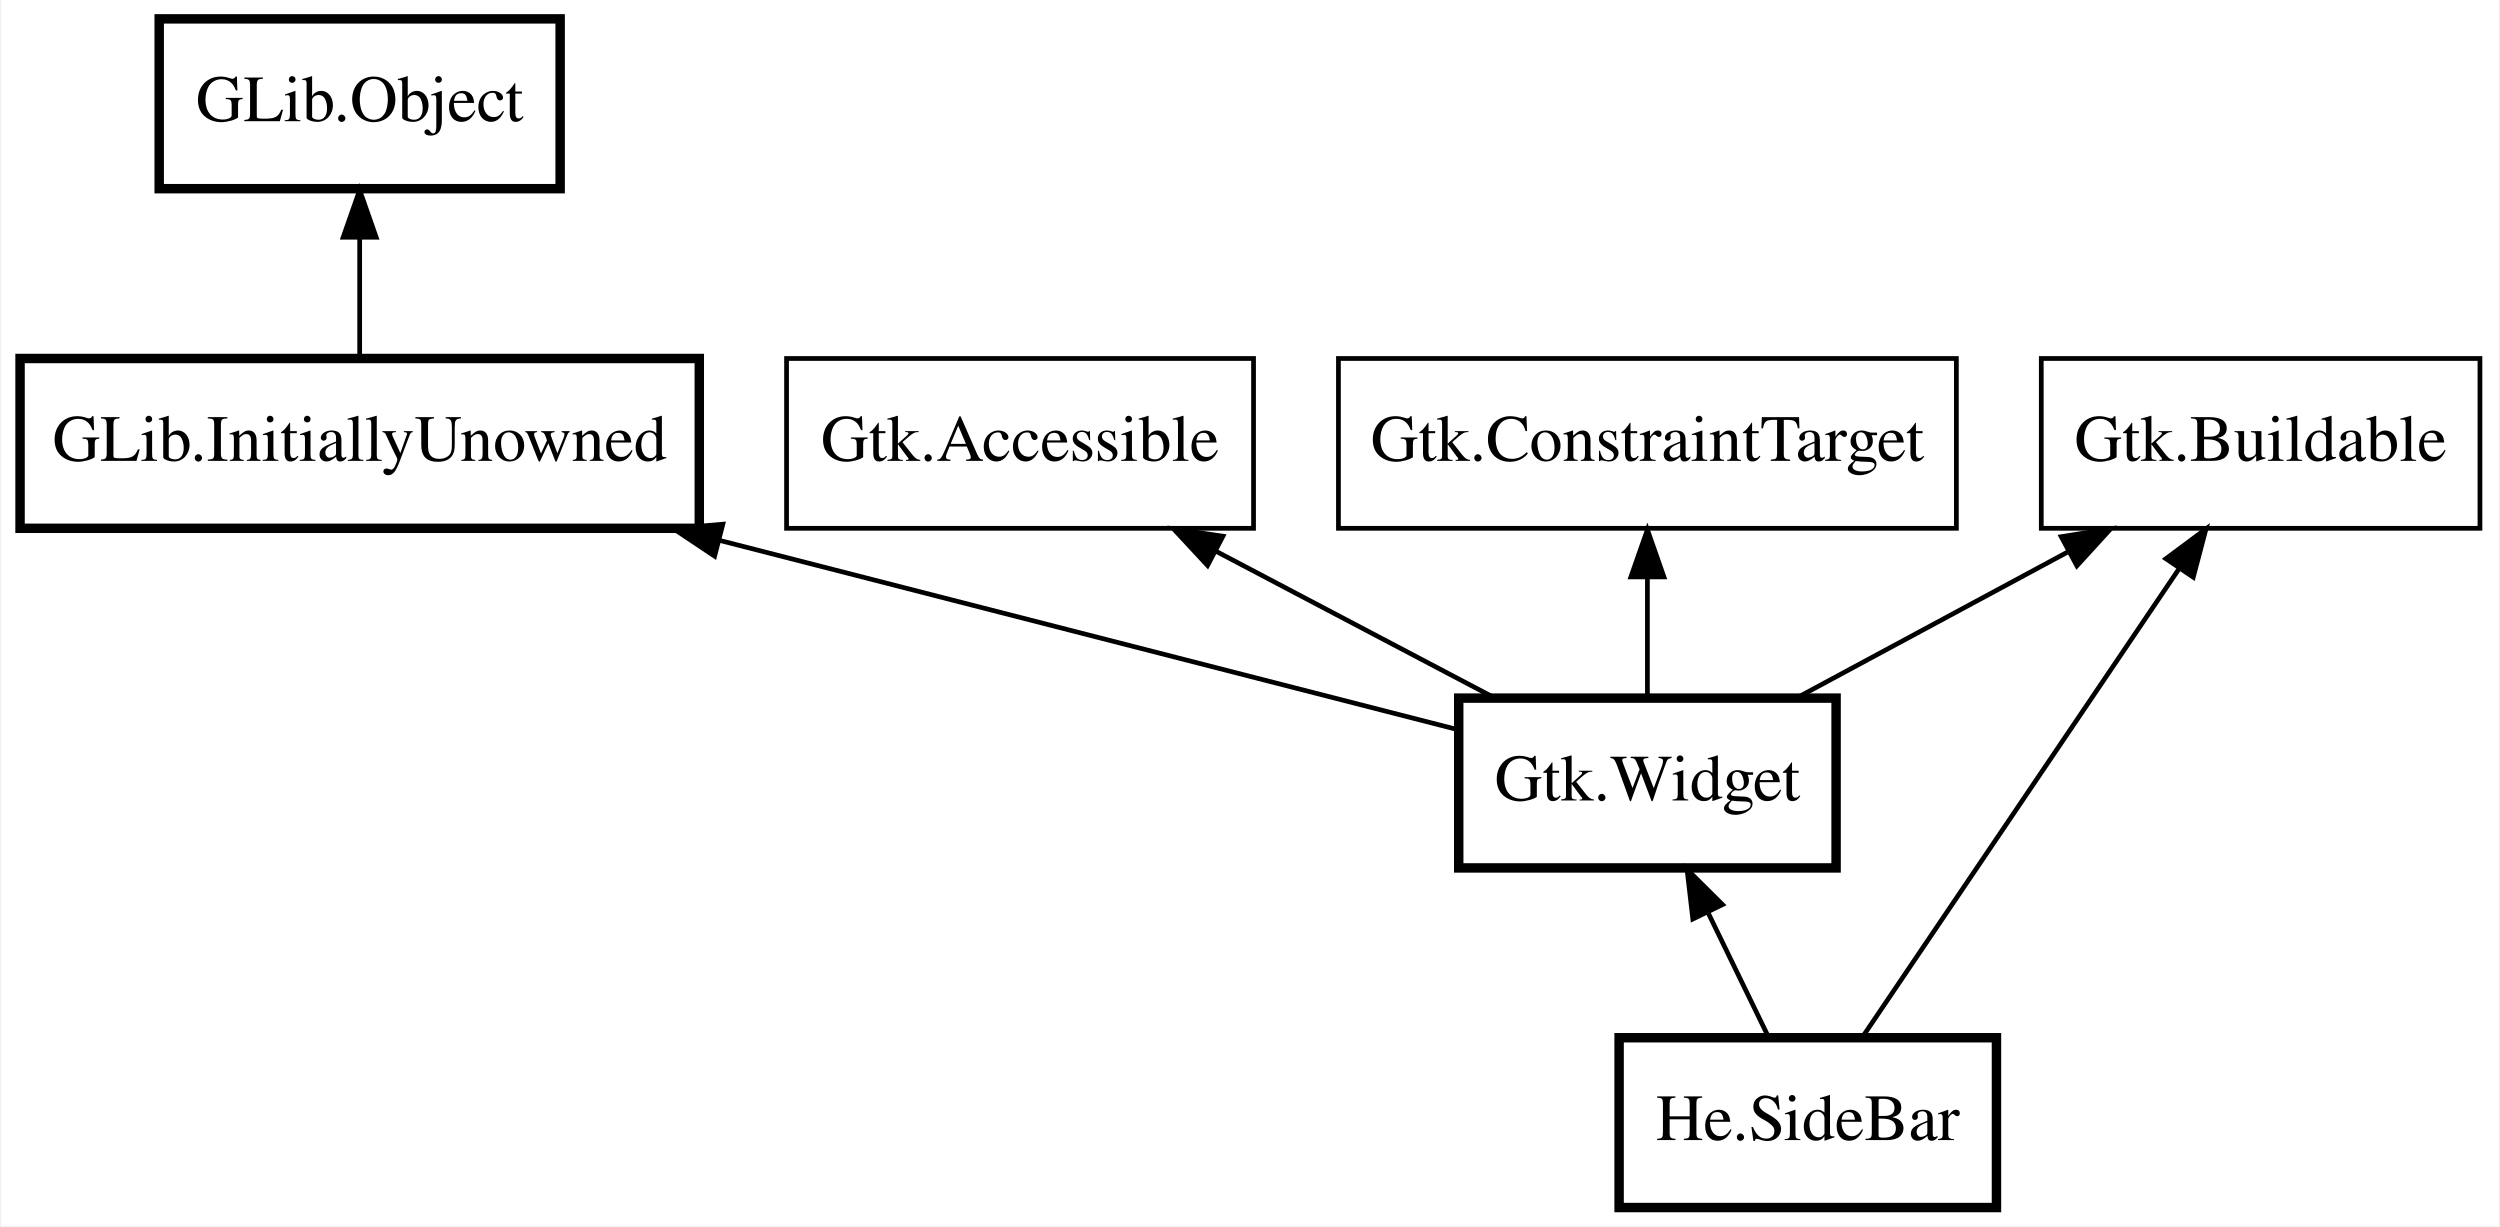
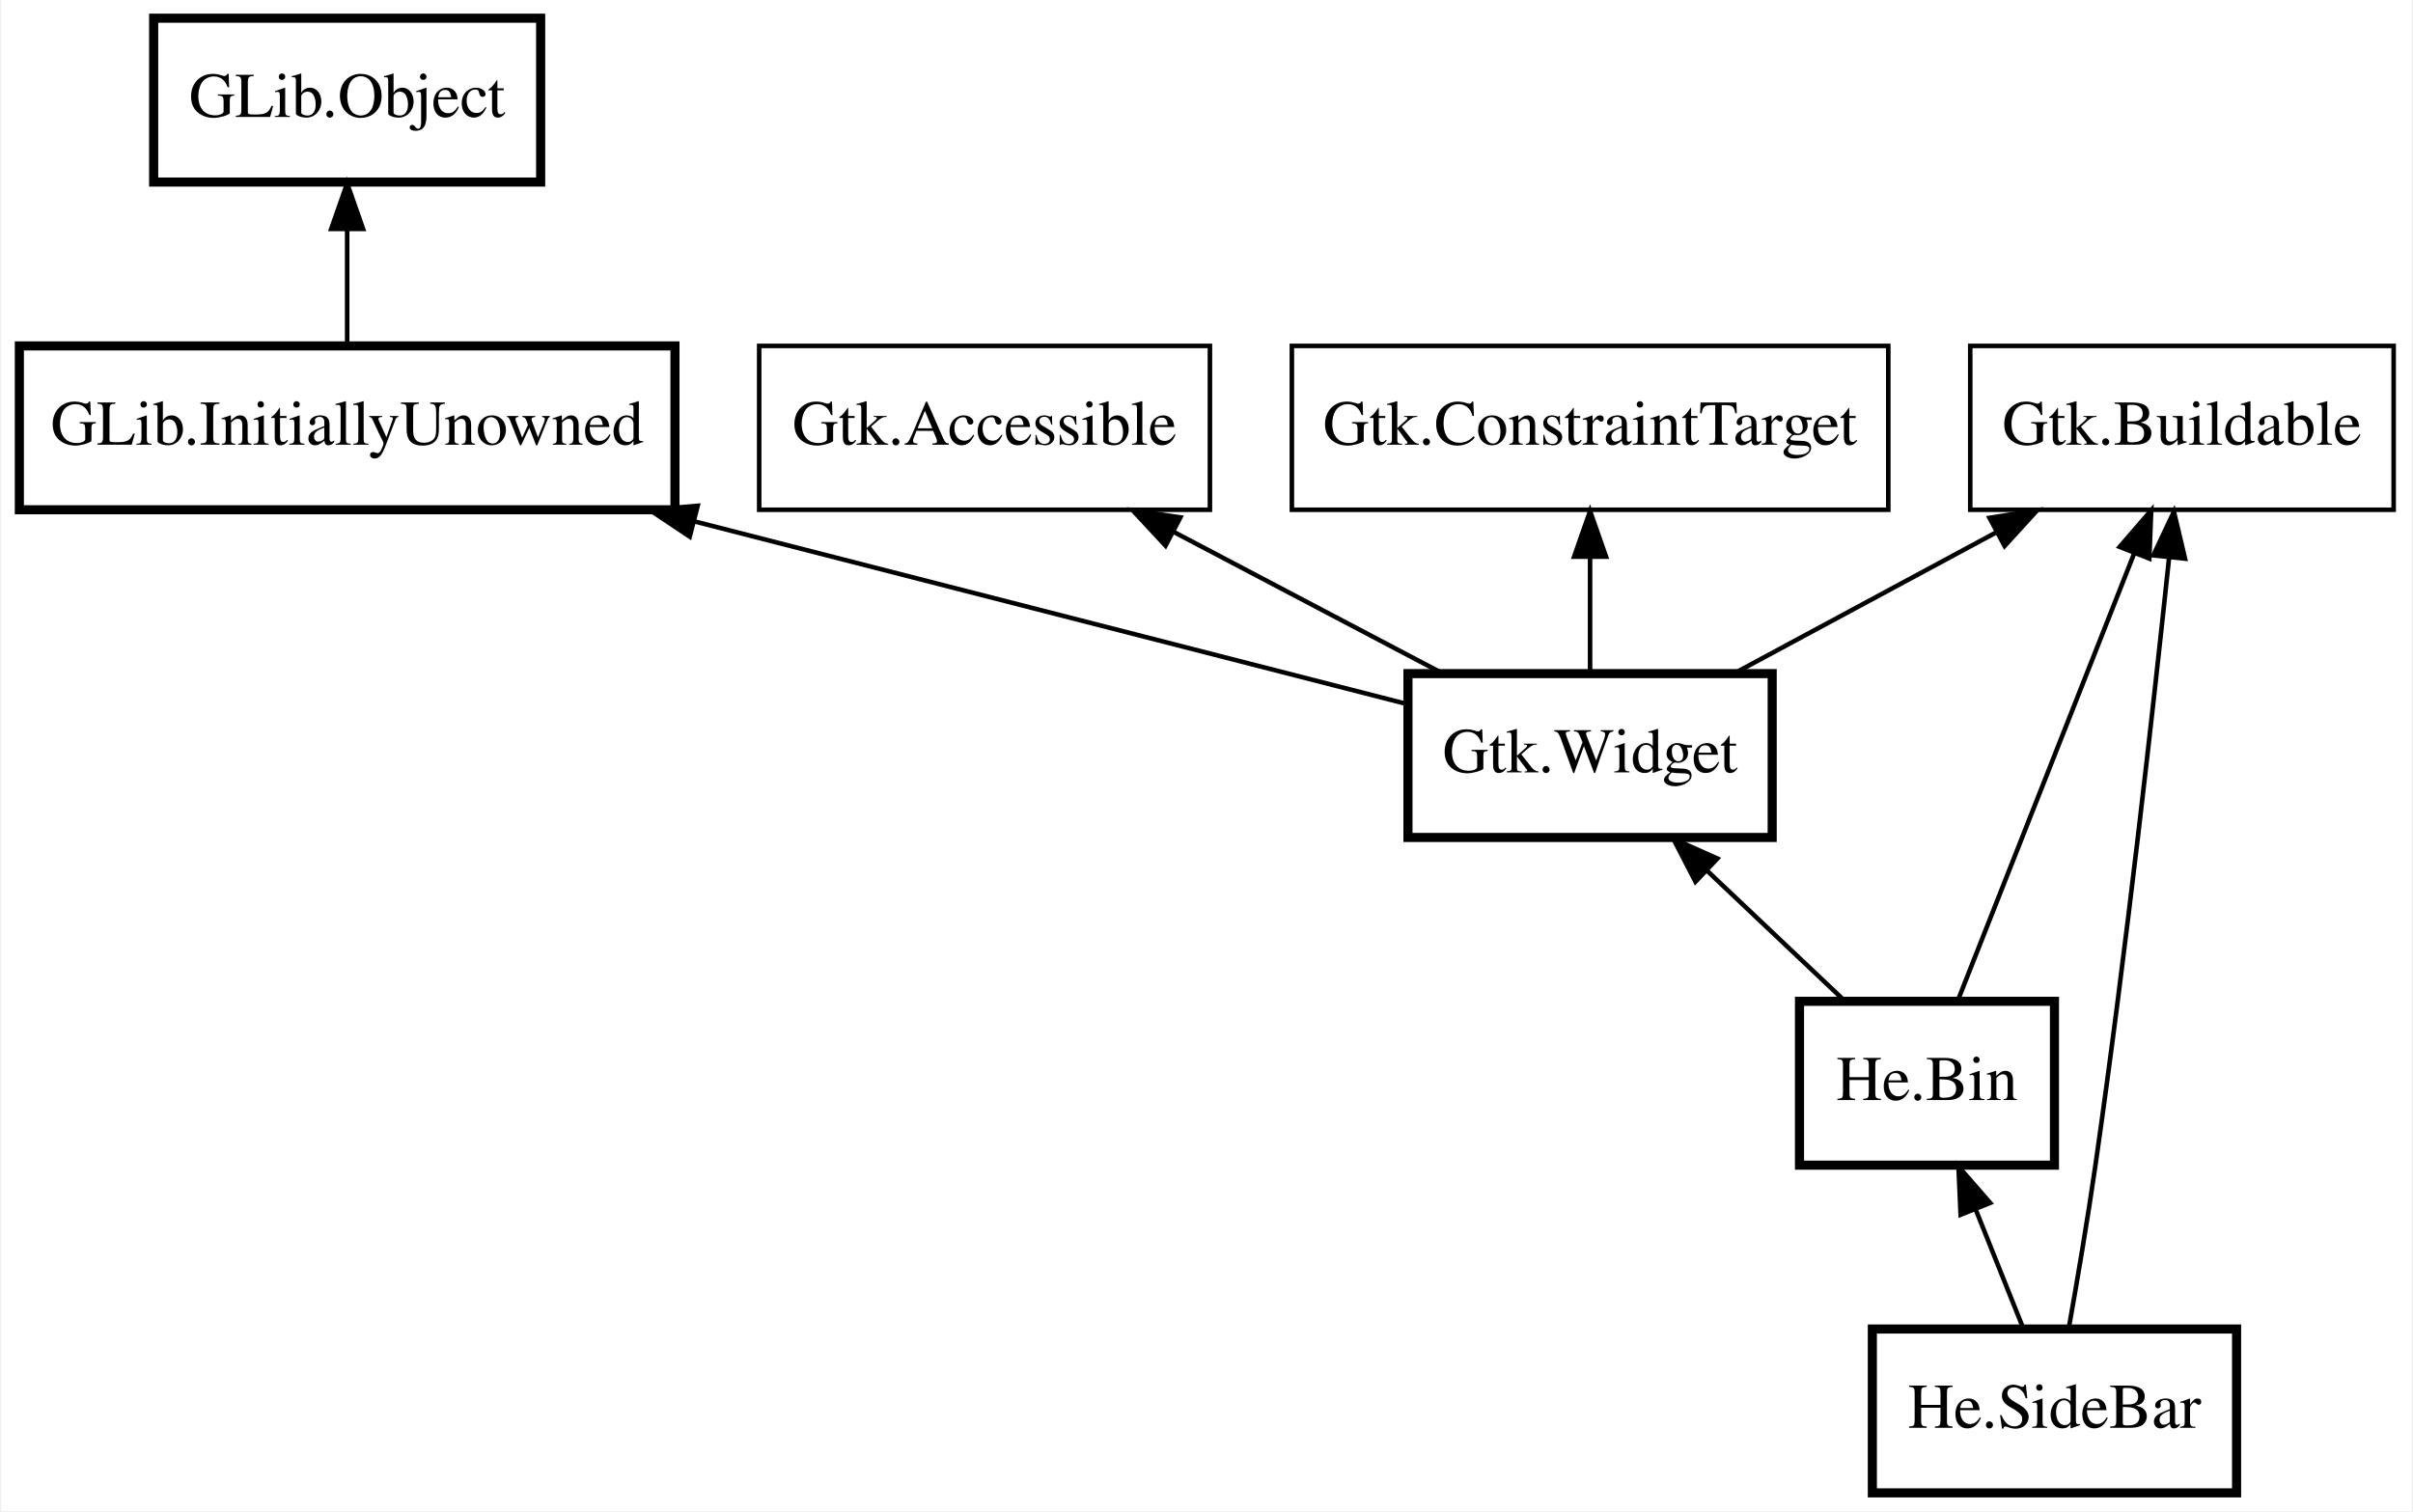
- <svg xmlns="http://www.w3.org/2000/svg" xmlns:xlink="http://www.w3.org/1999/xlink" width="530pt" height="260pt" viewBox="0.00 0.00 529.50 260.00">
-   <g id="graph0" class="graph" transform="scale(1 1) rotate(0) translate(4 256)">
-     <polygon fill="white" stroke="transparent" points="-4,4 -4,-256 525.5,-256 525.5,4 -4,4" />
+ <svg xmlns="http://www.w3.org/2000/svg" xmlns:xlink="http://www.w3.org/1999/xlink" width="530pt" height="332pt" viewBox="0.00 0.00 529.50 332.00">
+   <g id="graph0" class="graph" transform="scale(1 1) rotate(0) translate(4 328)">
+     <polygon fill="white" stroke="transparent" points="-4,4 -4,-328 525.5,-328 525.5,4 -4,4" />
    <g id="node1" class="node">
      <g id="a_node1">
        <a xlink:href="He.SideBar.html" xlink:title="He.SideBar">
-           <polygon fill="none" stroke="black" stroke-width="2" points="419,-36 339,-36 339,0 419,0 419,-36" />
-           <text text-anchor="middle" x="379" y="-14.3" font-family="Times" font-size="14.00">He.SideBar</text>
+           <polygon fill="none" stroke="black" stroke-width="2" points="487,-36 407,-36 407,0 487,0 487,-36" />
+           <text text-anchor="middle" x="447" y="-14.3" font-family="Times" font-size="14.00">He.SideBar</text>
        </a>
      </g>
    </g>
    <g id="node2" class="node">
-       <polygon fill="none" stroke="black" stroke-width="2" points="385,-108 305,-108 305,-72 385,-72 385,-108" />
-       <text text-anchor="middle" x="345" y="-86.3" font-family="Times" font-size="14.00">Gtk.Widget</text>
+       <g id="a_node2">
+         <a xlink:href="He.Bin.html" xlink:title="He.Bin">
+           <polygon fill="none" stroke="black" stroke-width="2" points="447,-108 391,-108 391,-72 447,-72 447,-108" />
+           <text text-anchor="middle" x="419" y="-86.3" font-family="Times" font-size="14.00">He.Bin</text>
+         </a>
+       </g>
    </g>
    <g id="edge1" class="edge">
-       <path fill="none" stroke="black" d="M357.86,-62.51C362.16,-53.67 366.84,-44.04 370.69,-36.1" />
-       <polygon fill="black" stroke="black" points="354.63,-61.17 353.4,-71.7 360.92,-64.23 354.63,-61.17" />
+       <path fill="none" stroke="black" d="M429.71,-62.23C433.22,-53.46 437.02,-43.96 440.16,-36.1" />
+       <polygon fill="black" stroke="black" points="426.39,-61.11 425.92,-71.7 432.88,-63.71 426.39,-61.11" />
    </g>
    <g id="node3" class="node">
-       <polygon fill="none" stroke="black" stroke-width="2" points="144,-180 0,-180 0,-144 144,-144 144,-180" />
-       <text text-anchor="middle" x="72" y="-158.3" font-family="Times" font-size="14.00">GLib.InitiallyUnowned</text>
+       <polygon fill="none" stroke="black" stroke-width="2" points="385,-180 305,-180 305,-144 385,-144 385,-180" />
+       <text text-anchor="middle" x="345" y="-158.3" font-family="Times" font-size="14.00">Gtk.Widget</text>
    </g>
    <g id="edge2" class="edge">
-       <path fill="none" stroke="black" d="M148.41,-141.41C199.26,-128.37 264.01,-111.77 305,-101.26" />
-       <polygon fill="black" stroke="black" points="147.25,-138.09 138.43,-143.97 148.99,-144.87 147.25,-138.09" />
+       <path fill="none" stroke="black" d="M370.63,-136.76C380.61,-127.32 391.81,-116.72 400.92,-108.1" />
+       <polygon fill="black" stroke="black" points="368.15,-134.28 363.29,-143.7 372.96,-139.37 368.15,-134.28" />
    </g>
    <g id="node4" class="node">
-       <polygon fill="none" stroke="black" stroke-width="2" points="114.5,-252 29.5,-252 29.5,-216 114.5,-216 114.5,-252" />
-       <text text-anchor="middle" x="72" y="-230.3" font-family="Times" font-size="14.00">GLib.Object</text>
+       <polygon fill="none" stroke="black" stroke-width="2" points="144,-252 0,-252 0,-216 144,-216 144,-252" />
+       <text text-anchor="middle" x="72" y="-230.3" font-family="Times" font-size="14.00">GLib.InitiallyUnowned</text>
    </g>
    <g id="edge3" class="edge">
-       <path fill="none" stroke="black" d="M72,-205.67C72,-197.05 72,-187.79 72,-180.1" />
-       <polygon fill="black" stroke="black" points="68.5,-205.7 72,-215.7 75.5,-205.7 68.5,-205.7" />
+       <path fill="none" stroke="black" d="M148.41,-213.41C199.26,-200.37 264.01,-183.77 305,-173.26" />
+       <polygon fill="black" stroke="black" points="147.25,-210.09 138.43,-215.97 148.99,-216.87 147.25,-210.09" />
    </g>
    <g id="node5" class="node">
-       <polygon fill="none" stroke="black" points="261.5,-180 162.5,-180 162.5,-144 261.5,-144 261.5,-180" />
-       <text text-anchor="middle" x="212" y="-158.3" font-family="Times" font-size="14.00">Gtk.Accessible</text>
+       <polygon fill="none" stroke="black" stroke-width="2" points="114.5,-324 29.5,-324 29.5,-288 114.5,-288 114.5,-324" />
+       <text text-anchor="middle" x="72" y="-302.3" font-family="Times" font-size="14.00">GLib.Object</text>
    </g>
    <g id="edge4" class="edge">
-       <path fill="none" stroke="black" d="M253.55,-139.13C272.5,-129.16 294.61,-117.52 312.34,-108.19" />
-       <polygon fill="black" stroke="black" points="251.75,-136.12 244.54,-143.88 255.01,-142.32 251.75,-136.12" />
+       <path fill="none" stroke="black" d="M72,-277.67C72,-269.05 72,-259.79 72,-252.1" />
+       <polygon fill="black" stroke="black" points="68.5,-277.7 72,-287.7 75.5,-277.7 68.5,-277.7" />
    </g>
    <g id="node6" class="node">
-       <polygon fill="none" stroke="black" points="521.5,-180 428.5,-180 428.5,-144 521.5,-144 521.5,-180" />
-       <text text-anchor="middle" x="475" y="-158.3" font-family="Times" font-size="14.00">Gtk.Buildable</text>
+       <polygon fill="none" stroke="black" points="261.5,-252 162.5,-252 162.5,-216 261.5,-216 261.5,-252" />
+       <text text-anchor="middle" x="212" y="-230.3" font-family="Times" font-size="14.00">Gtk.Accessible</text>
+     </g>
+     <g id="edge5" class="edge">
+       <path fill="none" stroke="black" d="M253.55,-211.13C272.5,-201.16 294.61,-189.52 312.34,-180.19" />
+       <polygon fill="black" stroke="black" points="251.75,-208.12 244.54,-215.88 255.01,-214.32 251.75,-208.12" />
+     </g>
+     <g id="node7" class="node">
+       <polygon fill="none" stroke="black" points="521.5,-252 428.5,-252 428.5,-216 521.5,-216 521.5,-252" />
+       <text text-anchor="middle" x="475" y="-230.3" font-family="Times" font-size="14.00">Gtk.Buildable</text>
+     </g>
+     <g id="edge9" class="edge">
+       <path fill="none" stroke="black" d="M472.19,-205.6C468.81,-173.52 462.73,-118.8 456,-72 454.27,-59.99 451.98,-46.51 450.14,-36.15" />
+       <polygon fill="black" stroke="black" points="468.72,-205.99 473.24,-215.57 475.68,-205.26 468.72,-205.99" />
+     </g>
+     <g id="edge8" class="edge">
+       <path fill="none" stroke="black" d="M464.52,-206.44C453.18,-177.67 435.42,-132.64 425.78,-108.19" />
+       <polygon fill="black" stroke="black" points="461.32,-207.85 468.25,-215.87 467.83,-205.28 461.32,-207.85" />
+     </g>
+     <g id="edge6" class="edge">
+       <path fill="none" stroke="black" d="M434.39,-211.13C415.87,-201.16 394.26,-189.52 376.92,-180.19" />
+       <polygon fill="black" stroke="black" points="432.73,-214.22 443.2,-215.88 436.05,-208.05 432.73,-214.22" />
+     </g>
+     <g id="node8" class="node">
+       <polygon fill="none" stroke="black" points="410.5,-252 279.5,-252 279.5,-216 410.5,-216 410.5,-252" />
+       <text text-anchor="middle" x="345" y="-230.3" font-family="Times" font-size="14.00">Gtk.ConstraintTarget</text>
    </g>
    <g id="edge7" class="edge">
-       <path fill="none" stroke="black" d="M457.8,-135.56C438.4,-106.86 407.37,-60.96 390.62,-36.19" />
-       <polygon fill="black" stroke="black" points="454.92,-137.55 463.42,-143.87 460.72,-133.63 454.92,-137.55" />
-     </g>
-     <g id="edge5" class="edge">
-       <path fill="none" stroke="black" d="M434.39,-139.13C415.87,-129.16 394.26,-117.52 376.92,-108.19" />
-       <polygon fill="black" stroke="black" points="432.73,-142.22 443.2,-143.88 436.05,-136.05 432.73,-142.22" />
-     </g>
-     <g id="node7" class="node">
-       <polygon fill="none" stroke="black" points="410.5,-180 279.5,-180 279.5,-144 410.5,-144 410.5,-180" />
-       <text text-anchor="middle" x="345" y="-158.3" font-family="Times" font-size="14.00">Gtk.ConstraintTarget</text>
-     </g>
-     <g id="edge6" class="edge">
-       <path fill="none" stroke="black" d="M345,-133.67C345,-125.05 345,-115.79 345,-108.1" />
-       <polygon fill="black" stroke="black" points="341.5,-133.7 345,-143.7 348.5,-133.7 341.5,-133.7" />
+       <path fill="none" stroke="black" d="M345,-205.67C345,-197.05 345,-187.79 345,-180.1" />
+       <polygon fill="black" stroke="black" points="341.5,-205.7 345,-215.7 348.5,-205.7 341.5,-205.7" />
    </g>
  </g>
</svg>
